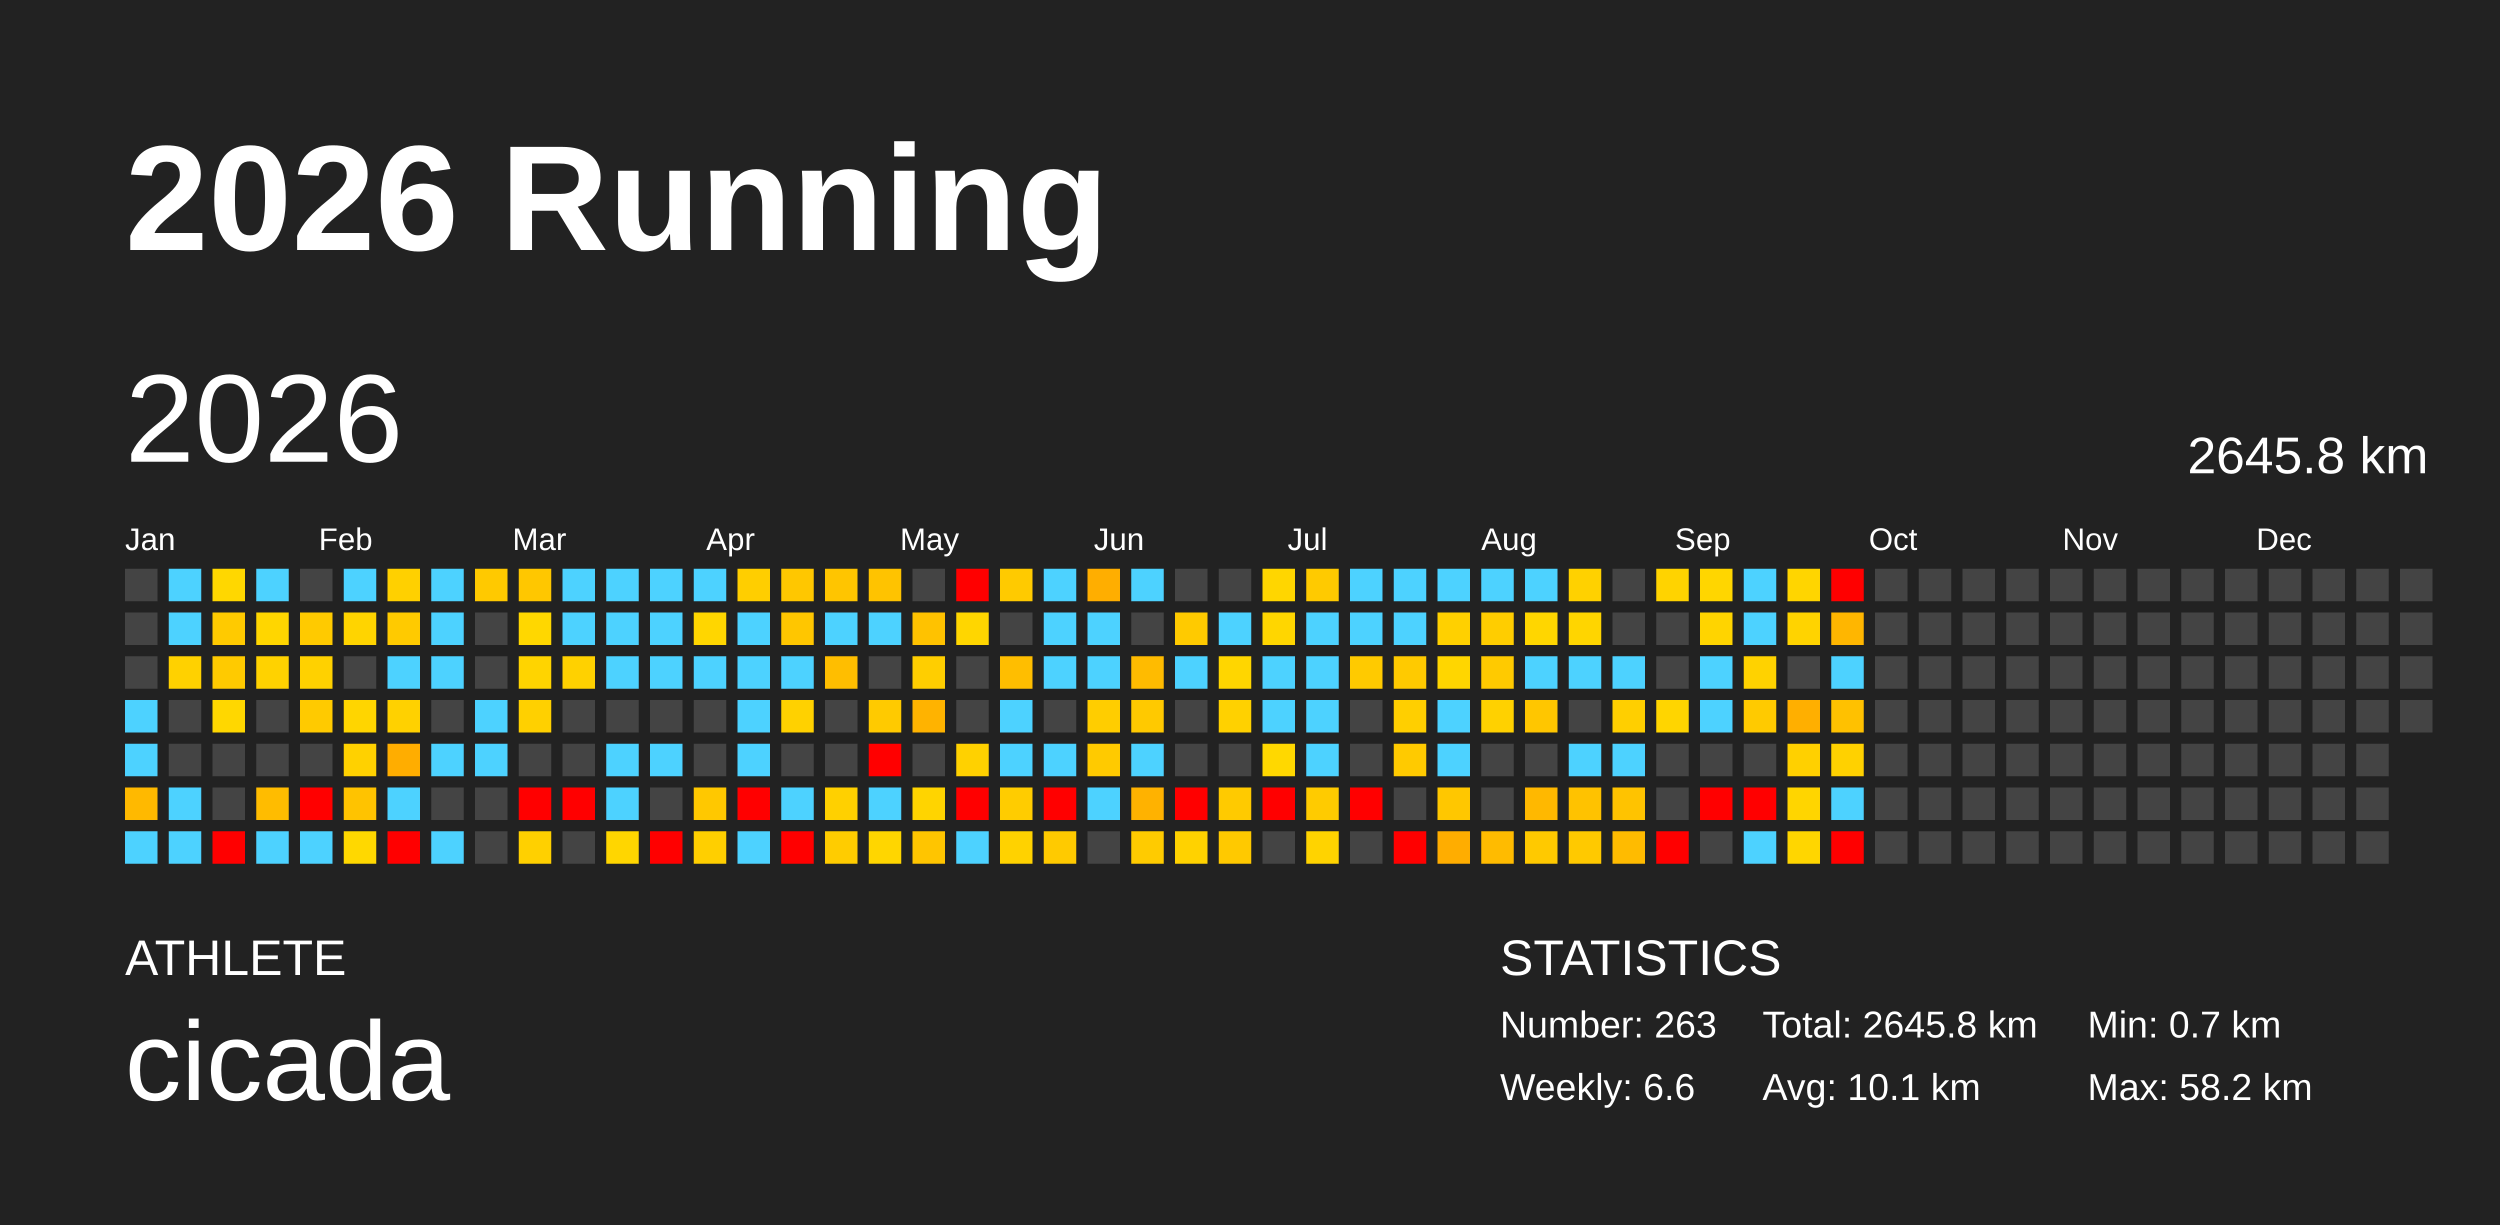
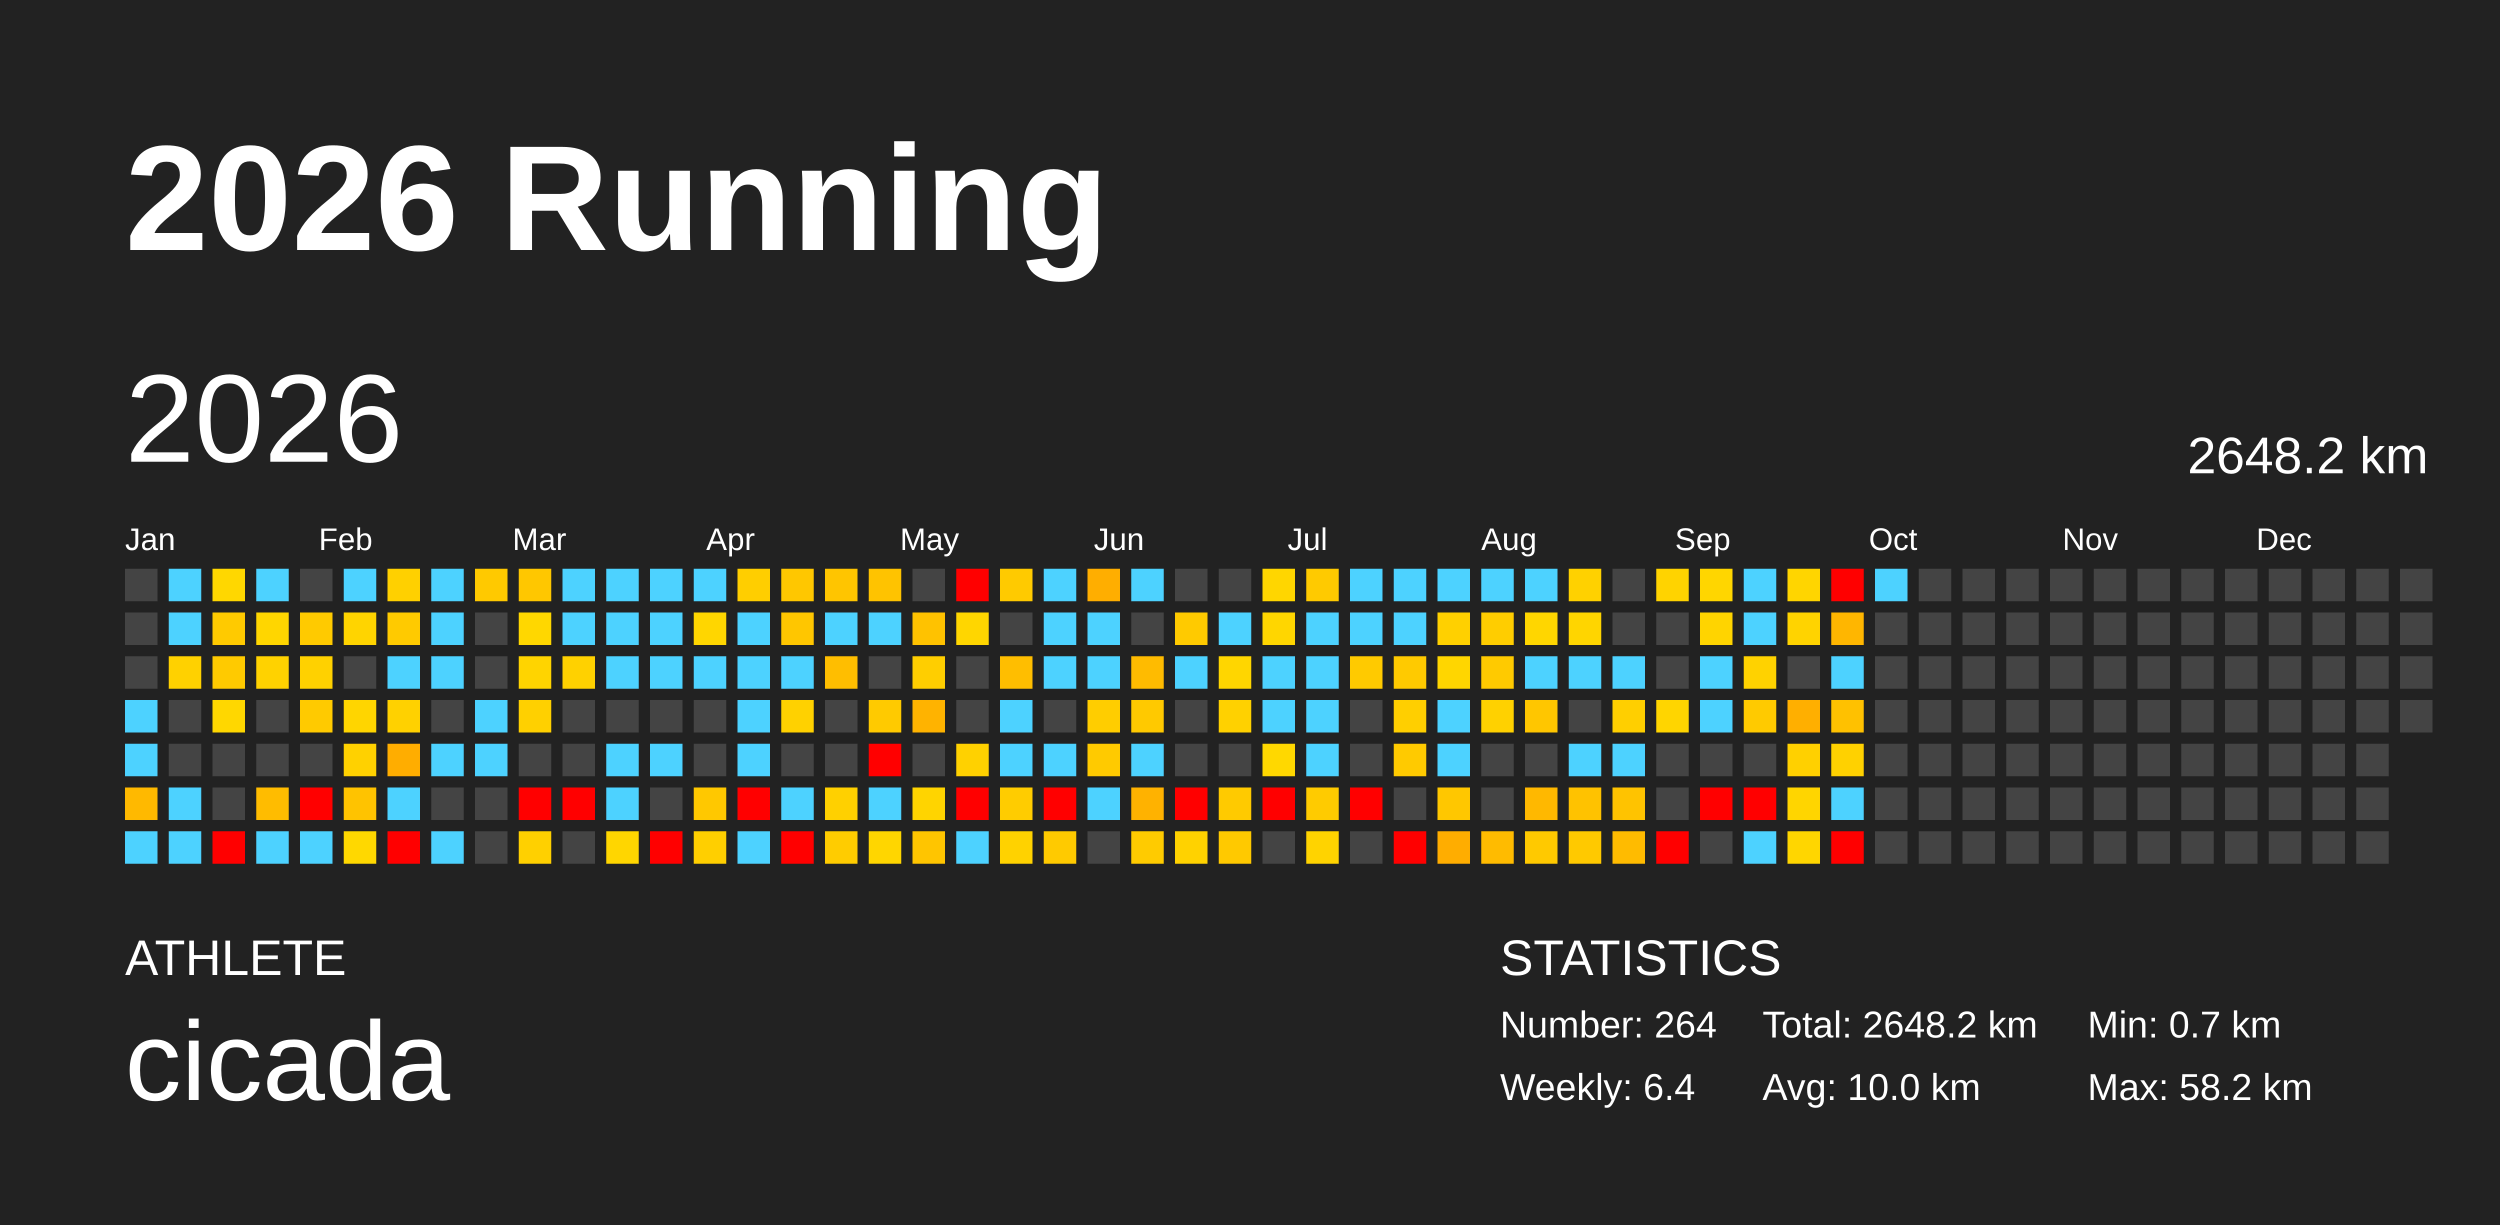
<svg xmlns="http://www.w3.org/2000/svg" baseProfile="full" height="98mm" version="1.1" viewBox="0,0,200,98" width="200mm">
  <defs />
  <rect fill="#222222" height="98" width="200" x="0" y="0" />
  <text fill="#FFFFFF" style="font-size:12px; font-family:Arial; font-weight:bold;" x="10" y="20">2026 Running</text>
  <text fill="#FFFFFF" style="font-size:4px; font-family:Arial" x="10" y="78">ATHLETE</text>
  <text fill="#FFFFFF" style="font-size:9px; font-family:Arial" x="10" y="88">cicada</text>
  <text fill="#FFFFFF" style="font-size:4px; font-family:Arial" x="120" y="78">STATISTICS</text>
-   <text fill="#FFFFFF" style="font-size:3px; font-family:Arial" x="120" y="83">Number: 263</text>
-   <text fill="#FFFFFF" style="font-size:3px; font-family:Arial" x="120" y="88">Weekly: 6.6</text>
-   <text fill="#FFFFFF" style="font-size:3px; font-family:Arial" x="141" y="83">Total: 2645.8 km</text>
-   <text fill="#FFFFFF" style="font-size:3px; font-family:Arial" x="141" y="88">Avg: 10.1 km</text>
+   <text fill="#FFFFFF" style="font-size:3px; font-family:Arial" x="120" y="83">Number: 264</text>
+   <text fill="#FFFFFF" style="font-size:3px; font-family:Arial" x="120" y="88">Weekly: 6.4</text>
+   <text fill="#FFFFFF" style="font-size:3px; font-family:Arial" x="141" y="83">Total: 2648.2 km</text>
+   <text fill="#FFFFFF" style="font-size:3px; font-family:Arial" x="141" y="88">Avg: 10.0 km</text>
  <text fill="#FFFFFF" style="font-size:3px; font-family:Arial" x="167" y="83">Min: 0.7 km</text>
  <text fill="#FFFFFF" style="font-size:3px; font-family:Arial" x="167" y="88">Max: 58.2 km</text>
  <text dominant-baseline="hanging" fill="#FFFFFF" style="font-size:10.0px; font-family:Arial;" x="10" y="30">2026</text>
-   <text dominant-baseline="hanging" fill="#FFFFFF" style="font-size:4.125px; font-family:Arial;" x="175" y="35">2645.8 km</text>
+   <text dominant-baseline="hanging" fill="#FFFFFF" style="font-size:4.125px; font-family:Arial;" x="175" y="35">2648.2 km</text>
  <text fill="#FFFFFF" style="font-size:2.5px; font-family:Arial" x="10.0" y="44">Jan</text>
  <text fill="#FFFFFF" style="font-size:2.5px; font-family:Arial" x="25.5" y="44">Feb</text>
  <text fill="#FFFFFF" style="font-size:2.5px; font-family:Arial" x="41.0" y="44">Mar</text>
  <text fill="#FFFFFF" style="font-size:2.5px; font-family:Arial" x="56.5" y="44">Apr</text>
  <text fill="#FFFFFF" style="font-size:2.5px; font-family:Arial" x="72.0" y="44">May</text>
  <text fill="#FFFFFF" style="font-size:2.5px; font-family:Arial" x="87.5" y="44">Jun</text>
  <text fill="#FFFFFF" style="font-size:2.5px; font-family:Arial" x="103.0" y="44">Jul</text>
  <text fill="#FFFFFF" style="font-size:2.5px; font-family:Arial" x="118.5" y="44">Aug</text>
  <text fill="#FFFFFF" style="font-size:2.5px; font-family:Arial" x="134.0" y="44">Sep</text>
  <text fill="#FFFFFF" style="font-size:2.5px; font-family:Arial" x="149.5" y="44">Oct</text>
  <text fill="#FFFFFF" style="font-size:2.5px; font-family:Arial" x="165.0" y="44">Nov</text>
  <text fill="#FFFFFF" style="font-size:2.5px; font-family:Arial" x="180.5" y="44">Dec</text>
  <rect fill="#444444" height="2.6" width="2.6" x="10.0" y="45.5" />
  <rect fill="#444444" height="2.6" width="2.6" x="10.0" y="49.0" />
  <rect fill="#444444" height="2.6" width="2.6" x="10.0" y="52.5" />
  <rect fill="#4dd2ff" height="2.6" width="2.6" x="10.0" y="56.0" />
  <rect fill="#4dd2ff" height="2.6" width="2.6" x="10.0" y="59.5" />
  <rect fill="#ffb900" height="2.6" width="2.6" x="10.0" y="63.0" />
  <rect fill="#4dd2ff" height="2.6" width="2.6" x="10.0" y="66.5" />
  <rect fill="#4dd2ff" height="2.6" width="2.6" x="13.5" y="45.5" />
  <rect fill="#4dd2ff" height="2.6" width="2.6" x="13.5" y="49.0" />
  <rect fill="#ffd100" height="2.6" width="2.6" x="13.5" y="52.5" />
  <rect fill="#444444" height="2.6" width="2.6" x="13.5" y="56.0" />
  <rect fill="#444444" height="2.6" width="2.6" x="13.5" y="59.5" />
  <rect fill="#4dd2ff" height="2.6" width="2.6" x="13.5" y="63.0" />
  <rect fill="#4dd2ff" height="2.6" width="2.6" x="13.5" y="66.5" />
  <rect fill="#ffd700" height="2.6" width="2.6" x="17.0" y="45.5" />
  <rect fill="#ffca00" height="2.6" width="2.6" x="17.0" y="49.0" />
  <rect fill="#ffca00" height="2.6" width="2.6" x="17.0" y="52.5" />
  <rect fill="#ffd700" height="2.6" width="2.6" x="17.0" y="56.0" />
  <rect fill="#444444" height="2.6" width="2.6" x="17.0" y="59.5" />
  <rect fill="#444444" height="2.6" width="2.6" x="17.0" y="63.0" />
  <rect fill="red" height="2.6" width="2.6" x="17.0" y="66.5" />
  <rect fill="#4dd2ff" height="2.6" width="2.6" x="20.5" y="45.5" />
  <rect fill="#ffd600" height="2.6" width="2.6" x="20.5" y="49.0" />
  <rect fill="#ffd200" height="2.6" width="2.6" x="20.5" y="52.5" />
  <rect fill="#444444" height="2.6" width="2.6" x="20.5" y="56.0" />
  <rect fill="#444444" height="2.6" width="2.6" x="20.5" y="59.5" />
  <rect fill="#ffbc00" height="2.6" width="2.6" x="20.5" y="63.0" />
  <rect fill="#4dd2ff" height="2.6" width="2.6" x="20.5" y="66.5" />
  <rect fill="#444444" height="2.6" width="2.6" x="24.0" y="45.5" />
  <rect fill="#ffca00" height="2.6" width="2.6" x="24.0" y="49.0" />
  <rect fill="#ffd100" height="2.6" width="2.6" x="24.0" y="52.5" />
  <rect fill="#ffca00" height="2.6" width="2.6" x="24.0" y="56.0" />
  <rect fill="#444444" height="2.6" width="2.6" x="24.0" y="59.5" />
  <rect fill="red" height="2.6" width="2.6" x="24.0" y="63.0" />
  <rect fill="#4dd2ff" height="2.6" width="2.6" x="24.0" y="66.5" />
  <rect fill="#4dd2ff" height="2.6" width="2.6" x="27.5" y="45.5" />
  <rect fill="#ffd400" height="2.6" width="2.6" x="27.5" y="49.0" />
  <rect fill="#444444" height="2.6" width="2.6" x="27.5" y="52.5" />
  <rect fill="#ffd500" height="2.6" width="2.6" x="27.5" y="56.0" />
  <rect fill="#ffd100" height="2.6" width="2.6" x="27.5" y="59.5" />
  <rect fill="#ffc300" height="2.6" width="2.6" x="27.5" y="63.0" />
  <rect fill="#ffd800" height="2.6" width="2.6" x="27.5" y="66.5" />
  <rect fill="#ffd000" height="2.6" width="2.6" x="31.0" y="45.5" />
  <rect fill="#ffca00" height="2.6" width="2.6" x="31.0" y="49.0" />
  <rect fill="#4dd2ff" height="2.6" width="2.6" x="31.0" y="52.5" />
  <rect fill="#ffd100" height="2.6" width="2.6" x="31.0" y="56.0" />
  <rect fill="#ffad00" height="2.6" width="2.6" x="31.0" y="59.5" />
  <rect fill="#4dd2ff" height="2.6" width="2.6" x="31.0" y="63.0" />
  <rect fill="red" height="2.6" width="2.6" x="31.0" y="66.5" />
  <rect fill="#4dd2ff" height="2.6" width="2.6" x="34.5" y="45.5" />
  <rect fill="#4dd2ff" height="2.6" width="2.6" x="34.5" y="49.0" />
  <rect fill="#4dd2ff" height="2.6" width="2.6" x="34.5" y="52.5" />
  <rect fill="#444444" height="2.6" width="2.6" x="34.5" y="56.0" />
  <rect fill="#4dd2ff" height="2.6" width="2.6" x="34.5" y="59.5" />
  <rect fill="#444444" height="2.6" width="2.6" x="34.5" y="63.0" />
  <rect fill="#4dd2ff" height="2.6" width="2.6" x="34.5" y="66.5" />
  <rect fill="#ffc900" height="2.6" width="2.6" x="38.0" y="45.5" />
  <rect fill="#444444" height="2.6" width="2.6" x="38.0" y="49.0" />
  <rect fill="#444444" height="2.6" width="2.6" x="38.0" y="52.5" />
  <rect fill="#4dd2ff" height="2.6" width="2.6" x="38.0" y="56.0" />
  <rect fill="#4dd2ff" height="2.6" width="2.6" x="38.0" y="59.5" />
  <rect fill="#444444" height="2.6" width="2.6" x="38.0" y="63.0" />
  <rect fill="#444444" height="2.6" width="2.6" x="38.0" y="66.5" />
  <rect fill="#ffc700" height="2.6" width="2.6" x="41.5" y="45.5" />
  <rect fill="#ffd700" height="2.6" width="2.6" x="41.5" y="49.0" />
  <rect fill="#ffd400" height="2.6" width="2.6" x="41.5" y="52.5" />
  <rect fill="#ffd000" height="2.6" width="2.6" x="41.5" y="56.0" />
  <rect fill="#444444" height="2.6" width="2.6" x="41.5" y="59.5" />
  <rect fill="red" height="2.6" width="2.6" x="41.5" y="63.0" />
  <rect fill="#ffd000" height="2.6" width="2.6" x="41.5" y="66.5" />
  <rect fill="#4dd2ff" height="2.6" width="2.6" x="45.0" y="45.5" />
  <rect fill="#4dd2ff" height="2.6" width="2.6" x="45.0" y="49.0" />
  <rect fill="#ffd100" height="2.6" width="2.6" x="45.0" y="52.5" />
  <rect fill="#444444" height="2.6" width="2.6" x="45.0" y="56.0" />
  <rect fill="#444444" height="2.6" width="2.6" x="45.0" y="59.5" />
  <rect fill="red" height="2.6" width="2.6" x="45.0" y="63.0" />
  <rect fill="#444444" height="2.6" width="2.6" x="45.0" y="66.5" />
  <rect fill="#4dd2ff" height="2.6" width="2.6" x="48.5" y="45.5" />
  <rect fill="#4dd2ff" height="2.6" width="2.6" x="48.5" y="49.0" />
  <rect fill="#4dd2ff" height="2.6" width="2.6" x="48.5" y="52.5" />
  <rect fill="#444444" height="2.6" width="2.6" x="48.5" y="56.0" />
  <rect fill="#4dd2ff" height="2.6" width="2.6" x="48.5" y="59.5" />
  <rect fill="#4dd2ff" height="2.6" width="2.6" x="48.5" y="63.0" />
  <rect fill="#ffd600" height="2.6" width="2.6" x="48.5" y="66.5" />
  <rect fill="#4dd2ff" height="2.6" width="2.6" x="52.0" y="45.5" />
  <rect fill="#4dd2ff" height="2.6" width="2.6" x="52.0" y="49.0" />
  <rect fill="#4dd2ff" height="2.6" width="2.6" x="52.0" y="52.5" />
  <rect fill="#444444" height="2.6" width="2.6" x="52.0" y="56.0" />
  <rect fill="#4dd2ff" height="2.6" width="2.6" x="52.0" y="59.5" />
  <rect fill="#444444" height="2.6" width="2.6" x="52.0" y="63.0" />
  <rect fill="red" height="2.6" width="2.6" x="52.0" y="66.5" />
  <rect fill="#4dd2ff" height="2.6" width="2.6" x="55.5" y="45.5" />
  <rect fill="#ffd600" height="2.6" width="2.6" x="55.5" y="49.0" />
  <rect fill="#4dd2ff" height="2.6" width="2.6" x="55.5" y="52.5" />
  <rect fill="#444444" height="2.6" width="2.6" x="55.5" y="56.0" />
  <rect fill="#444444" height="2.6" width="2.6" x="55.5" y="59.5" />
  <rect fill="#ffc800" height="2.6" width="2.6" x="55.5" y="63.0" />
  <rect fill="#ffcf00" height="2.6" width="2.6" x="55.5" y="66.5" />
  <rect fill="#ffce00" height="2.6" width="2.6" x="59.0" y="45.5" />
  <rect fill="#4dd2ff" height="2.6" width="2.6" x="59.0" y="49.0" />
  <rect fill="#4dd2ff" height="2.6" width="2.6" x="59.0" y="52.5" />
  <rect fill="#4dd2ff" height="2.6" width="2.6" x="59.0" y="56.0" />
  <rect fill="#4dd2ff" height="2.6" width="2.6" x="59.0" y="59.5" />
  <rect fill="red" height="2.6" width="2.6" x="59.0" y="63.0" />
  <rect fill="#4dd2ff" height="2.6" width="2.6" x="59.0" y="66.5" />
  <rect fill="#ffc700" height="2.6" width="2.6" x="62.5" y="45.5" />
  <rect fill="#ffc600" height="2.6" width="2.6" x="62.5" y="49.0" />
  <rect fill="#4dd2ff" height="2.6" width="2.6" x="62.5" y="52.5" />
  <rect fill="#ffd100" height="2.6" width="2.6" x="62.5" y="56.0" />
  <rect fill="#444444" height="2.6" width="2.6" x="62.5" y="59.5" />
  <rect fill="#4dd2ff" height="2.6" width="2.6" x="62.5" y="63.0" />
  <rect fill="red" height="2.6" width="2.6" x="62.5" y="66.5" />
  <rect fill="#ffc500" height="2.6" width="2.6" x="66.0" y="45.5" />
  <rect fill="#4dd2ff" height="2.6" width="2.6" x="66.0" y="49.0" />
  <rect fill="#ffbe00" height="2.6" width="2.6" x="66.0" y="52.5" />
  <rect fill="#444444" height="2.6" width="2.6" x="66.0" y="56.0" />
  <rect fill="#444444" height="2.6" width="2.6" x="66.0" y="59.5" />
  <rect fill="#ffd000" height="2.6" width="2.6" x="66.0" y="63.0" />
  <rect fill="#ffcc00" height="2.6" width="2.6" x="66.0" y="66.5" />
  <rect fill="#ffc300" height="2.6" width="2.6" x="69.5" y="45.5" />
  <rect fill="#4dd2ff" height="2.6" width="2.6" x="69.5" y="49.0" />
  <rect fill="#444444" height="2.6" width="2.6" x="69.5" y="52.5" />
  <rect fill="#ffca00" height="2.6" width="2.6" x="69.5" y="56.0" />
  <rect fill="red" height="2.6" width="2.6" x="69.5" y="59.5" />
  <rect fill="#4dd2ff" height="2.6" width="2.6" x="69.5" y="63.0" />
  <rect fill="#ffd600" height="2.6" width="2.6" x="69.5" y="66.5" />
  <rect fill="#444444" height="2.6" width="2.6" x="73.0" y="45.5" />
  <rect fill="#ffc200" height="2.6" width="2.6" x="73.0" y="49.0" />
  <rect fill="#ffce00" height="2.6" width="2.6" x="73.0" y="52.5" />
  <rect fill="#ffb300" height="2.6" width="2.6" x="73.0" y="56.0" />
  <rect fill="#444444" height="2.6" width="2.6" x="73.0" y="59.5" />
  <rect fill="#ffd400" height="2.6" width="2.6" x="73.0" y="63.0" />
  <rect fill="#ffc500" height="2.6" width="2.6" x="73.0" y="66.5" />
  <rect fill="red" height="2.6" width="2.6" x="76.5" y="45.5" />
  <rect fill="#ffd600" height="2.6" width="2.6" x="76.5" y="49.0" />
  <rect fill="#444444" height="2.6" width="2.6" x="76.5" y="52.5" />
  <rect fill="#444444" height="2.6" width="2.6" x="76.5" y="56.0" />
  <rect fill="#ffd100" height="2.6" width="2.6" x="76.5" y="59.5" />
  <rect fill="red" height="2.6" width="2.6" x="76.5" y="63.0" />
  <rect fill="#4dd2ff" height="2.6" width="2.6" x="76.5" y="66.5" />
  <rect fill="#ffca00" height="2.6" width="2.6" x="80.0" y="45.5" />
  <rect fill="#444444" height="2.6" width="2.6" x="80.0" y="49.0" />
  <rect fill="#ffbe00" height="2.6" width="2.6" x="80.0" y="52.5" />
  <rect fill="#4dd2ff" height="2.6" width="2.6" x="80.0" y="56.0" />
  <rect fill="#4dd2ff" height="2.6" width="2.6" x="80.0" y="59.5" />
  <rect fill="#ffcc00" height="2.6" width="2.6" x="80.0" y="63.0" />
  <rect fill="#ffd200" height="2.6" width="2.6" x="80.0" y="66.5" />
  <rect fill="#4dd2ff" height="2.6" width="2.6" x="83.5" y="45.5" />
  <rect fill="#4dd2ff" height="2.6" width="2.6" x="83.5" y="49.0" />
  <rect fill="#4dd2ff" height="2.6" width="2.6" x="83.5" y="52.5" />
  <rect fill="#444444" height="2.6" width="2.6" x="83.5" y="56.0" />
  <rect fill="#4dd2ff" height="2.6" width="2.6" x="83.5" y="59.5" />
  <rect fill="red" height="2.6" width="2.6" x="83.5" y="63.0" />
  <rect fill="#ffca00" height="2.6" width="2.6" x="83.5" y="66.5" />
  <rect fill="#ffae00" height="2.6" width="2.6" x="87.0" y="45.5" />
  <rect fill="#4dd2ff" height="2.6" width="2.6" x="87.0" y="49.0" />
  <rect fill="#4dd2ff" height="2.6" width="2.6" x="87.0" y="52.5" />
  <rect fill="#ffcd00" height="2.6" width="2.6" x="87.0" y="56.0" />
  <rect fill="#ffca00" height="2.6" width="2.6" x="87.0" y="59.5" />
  <rect fill="#4dd2ff" height="2.6" width="2.6" x="87.0" y="63.0" />
  <rect fill="#444444" height="2.6" width="2.6" x="87.0" y="66.5" />
  <rect fill="#4dd2ff" height="2.6" width="2.6" x="90.5" y="45.5" />
  <rect fill="#444444" height="2.6" width="2.6" x="90.5" y="49.0" />
  <rect fill="#ffbb00" height="2.6" width="2.6" x="90.5" y="52.5" />
  <rect fill="#ffc900" height="2.6" width="2.6" x="90.5" y="56.0" />
  <rect fill="#4dd2ff" height="2.6" width="2.6" x="90.5" y="59.5" />
  <rect fill="#ffb200" height="2.6" width="2.6" x="90.5" y="63.0" />
  <rect fill="#ffcb00" height="2.6" width="2.6" x="90.5" y="66.5" />
  <rect fill="#444444" height="2.6" width="2.6" x="94.0" y="45.5" />
  <rect fill="#ffca00" height="2.6" width="2.6" x="94.0" y="49.0" />
  <rect fill="#4dd2ff" height="2.6" width="2.6" x="94.0" y="52.5" />
  <rect fill="#444444" height="2.6" width="2.6" x="94.0" y="56.0" />
  <rect fill="#444444" height="2.6" width="2.6" x="94.0" y="59.5" />
  <rect fill="red" height="2.6" width="2.6" x="94.0" y="63.0" />
  <rect fill="#ffd200" height="2.6" width="2.6" x="94.0" y="66.5" />
  <rect fill="#444444" height="2.6" width="2.6" x="97.5" y="45.5" />
  <rect fill="#4dd2ff" height="2.6" width="2.6" x="97.5" y="49.0" />
  <rect fill="#ffd600" height="2.6" width="2.6" x="97.5" y="52.5" />
  <rect fill="#ffd100" height="2.6" width="2.6" x="97.5" y="56.0" />
  <rect fill="#444444" height="2.6" width="2.6" x="97.5" y="59.5" />
  <rect fill="#ffca00" height="2.6" width="2.6" x="97.5" y="63.0" />
  <rect fill="#ffc900" height="2.6" width="2.6" x="97.5" y="66.5" />
  <rect fill="#ffd600" height="2.6" width="2.6" x="101.0" y="45.5" />
  <rect fill="#ffd600" height="2.6" width="2.6" x="101.0" y="49.0" />
  <rect fill="#4dd2ff" height="2.6" width="2.6" x="101.0" y="52.5" />
  <rect fill="#4dd2ff" height="2.6" width="2.6" x="101.0" y="56.0" />
  <rect fill="#ffd800" height="2.6" width="2.6" x="101.0" y="59.5" />
  <rect fill="red" height="2.6" width="2.6" x="101.0" y="63.0" />
  <rect fill="#444444" height="2.6" width="2.6" x="101.0" y="66.5" />
  <rect fill="#ffca00" height="2.6" width="2.6" x="104.5" y="45.5" />
  <rect fill="#4dd2ff" height="2.6" width="2.6" x="104.5" y="49.0" />
  <rect fill="#4dd2ff" height="2.6" width="2.6" x="104.5" y="52.5" />
  <rect fill="#4dd2ff" height="2.6" width="2.6" x="104.5" y="56.0" />
  <rect fill="#4dd2ff" height="2.6" width="2.6" x="104.5" y="59.5" />
  <rect fill="#ffcb00" height="2.6" width="2.6" x="104.5" y="63.0" />
  <rect fill="#ffd300" height="2.6" width="2.6" x="104.5" y="66.5" />
  <rect fill="#4dd2ff" height="2.6" width="2.6" x="108.0" y="45.5" />
  <rect fill="#4dd2ff" height="2.6" width="2.6" x="108.0" y="49.0" />
  <rect fill="#ffca00" height="2.6" width="2.6" x="108.0" y="52.5" />
  <rect fill="#444444" height="2.6" width="2.6" x="108.0" y="56.0" />
  <rect fill="#444444" height="2.6" width="2.6" x="108.0" y="59.5" />
  <rect fill="red" height="2.6" width="2.6" x="108.0" y="63.0" />
  <rect fill="#444444" height="2.6" width="2.6" x="108.0" y="66.5" />
  <rect fill="#4dd2ff" height="2.6" width="2.6" x="111.5" y="45.5" />
  <rect fill="#4dd2ff" height="2.6" width="2.6" x="111.5" y="49.0" />
  <rect fill="#ffca00" height="2.6" width="2.6" x="111.5" y="52.5" />
  <rect fill="#ffcf00" height="2.6" width="2.6" x="111.5" y="56.0" />
  <rect fill="#ffca00" height="2.6" width="2.6" x="111.5" y="59.5" />
  <rect fill="#444444" height="2.6" width="2.6" x="111.5" y="63.0" />
  <rect fill="red" height="2.6" width="2.6" x="111.5" y="66.5" />
  <rect fill="#4dd2ff" height="2.6" width="2.6" x="115.0" y="45.5" />
  <rect fill="#ffd000" height="2.6" width="2.6" x="115.0" y="49.0" />
  <rect fill="#ffd600" height="2.6" width="2.6" x="115.0" y="52.5" />
  <rect fill="#4dd2ff" height="2.6" width="2.6" x="115.0" y="56.0" />
  <rect fill="#4dd2ff" height="2.6" width="2.6" x="115.0" y="59.5" />
  <rect fill="#ffc700" height="2.6" width="2.6" x="115.0" y="63.0" />
  <rect fill="#ffad00" height="2.6" width="2.6" x="115.0" y="66.5" />
  <rect fill="#4dd2ff" height="2.6" width="2.6" x="118.5" y="45.5" />
  <rect fill="#ffcd00" height="2.6" width="2.6" x="118.5" y="49.0" />
  <rect fill="#ffca00" height="2.6" width="2.6" x="118.5" y="52.5" />
  <rect fill="#ffd100" height="2.6" width="2.6" x="118.5" y="56.0" />
  <rect fill="#444444" height="2.6" width="2.6" x="118.5" y="59.5" />
  <rect fill="#444444" height="2.6" width="2.6" x="118.5" y="63.0" />
  <rect fill="#ffbb00" height="2.6" width="2.6" x="118.5" y="66.5" />
  <rect fill="#4dd2ff" height="2.6" width="2.6" x="122.0" y="45.5" />
  <rect fill="#ffd600" height="2.6" width="2.6" x="122.0" y="49.0" />
  <rect fill="#4dd2ff" height="2.6" width="2.6" x="122.0" y="52.5" />
  <rect fill="#ffc600" height="2.6" width="2.6" x="122.0" y="56.0" />
  <rect fill="#444444" height="2.6" width="2.6" x="122.0" y="59.5" />
  <rect fill="#ffb800" height="2.6" width="2.6" x="122.0" y="63.0" />
  <rect fill="#ffc900" height="2.6" width="2.6" x="122.0" y="66.5" />
  <rect fill="#ffd100" height="2.6" width="2.6" x="125.5" y="45.5" />
  <rect fill="#ffd500" height="2.6" width="2.6" x="125.5" y="49.0" />
  <rect fill="#4dd2ff" height="2.6" width="2.6" x="125.5" y="52.5" />
  <rect fill="#444444" height="2.6" width="2.6" x="125.5" y="56.0" />
  <rect fill="#4dd2ff" height="2.6" width="2.6" x="125.5" y="59.5" />
  <rect fill="#ffc200" height="2.6" width="2.6" x="125.5" y="63.0" />
  <rect fill="#ffc900" height="2.6" width="2.6" x="125.5" y="66.5" />
  <rect fill="#444444" height="2.6" width="2.6" x="129.0" y="45.5" />
  <rect fill="#444444" height="2.6" width="2.6" x="129.0" y="49.0" />
  <rect fill="#4dd2ff" height="2.6" width="2.6" x="129.0" y="52.5" />
  <rect fill="#ffcf00" height="2.6" width="2.6" x="129.0" y="56.0" />
  <rect fill="#4dd2ff" height="2.6" width="2.6" x="129.0" y="59.5" />
  <rect fill="#ffc300" height="2.6" width="2.6" x="129.0" y="63.0" />
  <rect fill="#ffbb00" height="2.6" width="2.6" x="129.0" y="66.5" />
  <rect fill="#ffd300" height="2.6" width="2.6" x="132.5" y="45.5" />
  <rect fill="#444444" height="2.6" width="2.6" x="132.5" y="49.0" />
  <rect fill="#444444" height="2.6" width="2.6" x="132.5" y="52.5" />
  <rect fill="#ffd500" height="2.6" width="2.6" x="132.5" y="56.0" />
  <rect fill="#444444" height="2.6" width="2.6" x="132.5" y="59.5" />
  <rect fill="#444444" height="2.6" width="2.6" x="132.5" y="63.0" />
  <rect fill="red" height="2.6" width="2.6" x="132.5" y="66.5" />
  <rect fill="#ffd600" height="2.6" width="2.6" x="136.0" y="45.5" />
  <rect fill="#ffd400" height="2.6" width="2.6" x="136.0" y="49.0" />
  <rect fill="#4dd2ff" height="2.6" width="2.6" x="136.0" y="52.5" />
  <rect fill="#4dd2ff" height="2.6" width="2.6" x="136.0" y="56.0" />
  <rect fill="#444444" height="2.6" width="2.6" x="136.0" y="59.5" />
  <rect fill="red" height="2.6" width="2.6" x="136.0" y="63.0" />
  <rect fill="#444444" height="2.6" width="2.6" x="136.0" y="66.5" />
  <rect fill="#4dd2ff" height="2.6" width="2.6" x="139.5" y="45.5" />
  <rect fill="#4dd2ff" height="2.6" width="2.6" x="139.5" y="49.0" />
  <rect fill="#ffd200" height="2.6" width="2.6" x="139.5" y="52.5" />
  <rect fill="#ffca00" height="2.6" width="2.6" x="139.5" y="56.0" />
  <rect fill="#444444" height="2.6" width="2.6" x="139.5" y="59.5" />
  <rect fill="red" height="2.6" width="2.6" x="139.5" y="63.0" />
  <rect fill="#4dd2ff" height="2.6" width="2.6" x="139.5" y="66.5" />
  <rect fill="#ffd500" height="2.6" width="2.6" x="143.0" y="45.5" />
  <rect fill="#ffd300" height="2.6" width="2.6" x="143.0" y="49.0" />
  <rect fill="#444444" height="2.6" width="2.6" x="143.0" y="52.5" />
  <rect fill="#ffaf00" height="2.6" width="2.6" x="143.0" y="56.0" />
  <rect fill="#ffd000" height="2.6" width="2.6" x="143.0" y="59.5" />
  <rect fill="#ffd500" height="2.6" width="2.6" x="143.0" y="63.0" />
  <rect fill="#ffd600" height="2.6" width="2.6" x="143.0" y="66.5" />
  <rect fill="red" height="2.6" width="2.6" x="146.5" y="45.5" />
  <rect fill="#ffb600" height="2.6" width="2.6" x="146.5" y="49.0" />
  <rect fill="#4dd2ff" height="2.6" width="2.6" x="146.5" y="52.5" />
  <rect fill="#ffc100" height="2.6" width="2.6" x="146.5" y="56.0" />
  <rect fill="#ffd100" height="2.6" width="2.6" x="146.5" y="59.5" />
  <rect fill="#4dd2ff" height="2.6" width="2.6" x="146.5" y="63.0" />
  <rect fill="red" height="2.6" width="2.6" x="146.5" y="66.5" />
-   <rect fill="#444444" height="2.6" width="2.6" x="150.0" y="45.5" />
+   <rect fill="#4dd2ff" height="2.6" width="2.6" x="150.0" y="45.5" />
  <rect fill="#444444" height="2.6" width="2.6" x="150.0" y="49.0" />
  <rect fill="#444444" height="2.6" width="2.6" x="150.0" y="52.5" />
  <rect fill="#444444" height="2.6" width="2.6" x="150.0" y="56.0" />
  <rect fill="#444444" height="2.6" width="2.6" x="150.0" y="59.5" />
  <rect fill="#444444" height="2.6" width="2.6" x="150.0" y="63.0" />
  <rect fill="#444444" height="2.6" width="2.6" x="150.0" y="66.5" />
  <rect fill="#444444" height="2.6" width="2.6" x="153.5" y="45.5" />
  <rect fill="#444444" height="2.6" width="2.6" x="153.5" y="49.0" />
  <rect fill="#444444" height="2.6" width="2.6" x="153.5" y="52.5" />
  <rect fill="#444444" height="2.6" width="2.6" x="153.5" y="56.0" />
  <rect fill="#444444" height="2.6" width="2.6" x="153.5" y="59.5" />
  <rect fill="#444444" height="2.6" width="2.6" x="153.5" y="63.0" />
  <rect fill="#444444" height="2.6" width="2.6" x="153.5" y="66.5" />
  <rect fill="#444444" height="2.6" width="2.6" x="157.0" y="45.5" />
  <rect fill="#444444" height="2.6" width="2.6" x="157.0" y="49.0" />
  <rect fill="#444444" height="2.6" width="2.6" x="157.0" y="52.5" />
  <rect fill="#444444" height="2.6" width="2.6" x="157.0" y="56.0" />
  <rect fill="#444444" height="2.6" width="2.6" x="157.0" y="59.5" />
  <rect fill="#444444" height="2.6" width="2.6" x="157.0" y="63.0" />
  <rect fill="#444444" height="2.6" width="2.6" x="157.0" y="66.5" />
  <rect fill="#444444" height="2.6" width="2.6" x="160.5" y="45.5" />
  <rect fill="#444444" height="2.6" width="2.6" x="160.5" y="49.0" />
  <rect fill="#444444" height="2.6" width="2.6" x="160.5" y="52.5" />
  <rect fill="#444444" height="2.6" width="2.6" x="160.5" y="56.0" />
  <rect fill="#444444" height="2.6" width="2.6" x="160.5" y="59.5" />
  <rect fill="#444444" height="2.6" width="2.6" x="160.5" y="63.0" />
  <rect fill="#444444" height="2.6" width="2.6" x="160.5" y="66.5" />
  <rect fill="#444444" height="2.6" width="2.6" x="164.0" y="45.5" />
  <rect fill="#444444" height="2.6" width="2.6" x="164.0" y="49.0" />
  <rect fill="#444444" height="2.6" width="2.6" x="164.0" y="52.5" />
  <rect fill="#444444" height="2.6" width="2.6" x="164.0" y="56.0" />
  <rect fill="#444444" height="2.6" width="2.6" x="164.0" y="59.5" />
  <rect fill="#444444" height="2.6" width="2.6" x="164.0" y="63.0" />
  <rect fill="#444444" height="2.6" width="2.6" x="164.0" y="66.5" />
  <rect fill="#444444" height="2.6" width="2.6" x="167.5" y="45.5" />
  <rect fill="#444444" height="2.6" width="2.6" x="167.5" y="49.0" />
  <rect fill="#444444" height="2.6" width="2.6" x="167.5" y="52.5" />
  <rect fill="#444444" height="2.6" width="2.6" x="167.5" y="56.0" />
  <rect fill="#444444" height="2.6" width="2.6" x="167.5" y="59.5" />
  <rect fill="#444444" height="2.6" width="2.6" x="167.5" y="63.0" />
  <rect fill="#444444" height="2.6" width="2.6" x="167.5" y="66.5" />
  <rect fill="#444444" height="2.6" width="2.6" x="171.0" y="45.5" />
  <rect fill="#444444" height="2.6" width="2.6" x="171.0" y="49.0" />
  <rect fill="#444444" height="2.6" width="2.6" x="171.0" y="52.5" />
  <rect fill="#444444" height="2.6" width="2.6" x="171.0" y="56.0" />
  <rect fill="#444444" height="2.6" width="2.6" x="171.0" y="59.5" />
  <rect fill="#444444" height="2.6" width="2.6" x="171.0" y="63.0" />
  <rect fill="#444444" height="2.6" width="2.6" x="171.0" y="66.5" />
  <rect fill="#444444" height="2.6" width="2.6" x="174.5" y="45.5" />
  <rect fill="#444444" height="2.6" width="2.6" x="174.5" y="49.0" />
  <rect fill="#444444" height="2.6" width="2.6" x="174.5" y="52.5" />
  <rect fill="#444444" height="2.6" width="2.6" x="174.5" y="56.0" />
  <rect fill="#444444" height="2.6" width="2.6" x="174.5" y="59.5" />
  <rect fill="#444444" height="2.6" width="2.6" x="174.5" y="63.0" />
  <rect fill="#444444" height="2.6" width="2.6" x="174.5" y="66.5" />
  <rect fill="#444444" height="2.6" width="2.6" x="178.0" y="45.5" />
  <rect fill="#444444" height="2.6" width="2.6" x="178.0" y="49.0" />
  <rect fill="#444444" height="2.6" width="2.6" x="178.0" y="52.5" />
  <rect fill="#444444" height="2.6" width="2.6" x="178.0" y="56.0" />
  <rect fill="#444444" height="2.6" width="2.6" x="178.0" y="59.5" />
  <rect fill="#444444" height="2.6" width="2.6" x="178.0" y="63.0" />
  <rect fill="#444444" height="2.6" width="2.6" x="178.0" y="66.5" />
  <rect fill="#444444" height="2.6" width="2.6" x="181.5" y="45.5" />
  <rect fill="#444444" height="2.6" width="2.6" x="181.5" y="49.0" />
  <rect fill="#444444" height="2.6" width="2.6" x="181.5" y="52.5" />
  <rect fill="#444444" height="2.6" width="2.6" x="181.5" y="56.0" />
  <rect fill="#444444" height="2.6" width="2.6" x="181.5" y="59.5" />
  <rect fill="#444444" height="2.6" width="2.6" x="181.5" y="63.0" />
  <rect fill="#444444" height="2.6" width="2.6" x="181.5" y="66.5" />
  <rect fill="#444444" height="2.6" width="2.6" x="185.0" y="45.5" />
  <rect fill="#444444" height="2.6" width="2.6" x="185.0" y="49.0" />
  <rect fill="#444444" height="2.6" width="2.6" x="185.0" y="52.5" />
  <rect fill="#444444" height="2.6" width="2.6" x="185.0" y="56.0" />
  <rect fill="#444444" height="2.6" width="2.6" x="185.0" y="59.5" />
  <rect fill="#444444" height="2.6" width="2.6" x="185.0" y="63.0" />
  <rect fill="#444444" height="2.6" width="2.6" x="185.0" y="66.5" />
  <rect fill="#444444" height="2.6" width="2.6" x="188.5" y="45.5" />
  <rect fill="#444444" height="2.6" width="2.6" x="188.5" y="49.0" />
  <rect fill="#444444" height="2.6" width="2.6" x="188.5" y="52.5" />
  <rect fill="#444444" height="2.6" width="2.6" x="188.5" y="56.0" />
  <rect fill="#444444" height="2.6" width="2.6" x="188.5" y="59.5" />
  <rect fill="#444444" height="2.6" width="2.6" x="188.5" y="63.0" />
  <rect fill="#444444" height="2.6" width="2.6" x="188.5" y="66.5" />
  <rect fill="#444444" height="2.6" width="2.6" x="192.0" y="45.5" />
  <rect fill="#444444" height="2.6" width="2.6" x="192.0" y="49.0" />
  <rect fill="#444444" height="2.6" width="2.6" x="192.0" y="52.5" />
  <rect fill="#444444" height="2.6" width="2.6" x="192.0" y="56.0" />
</svg>
